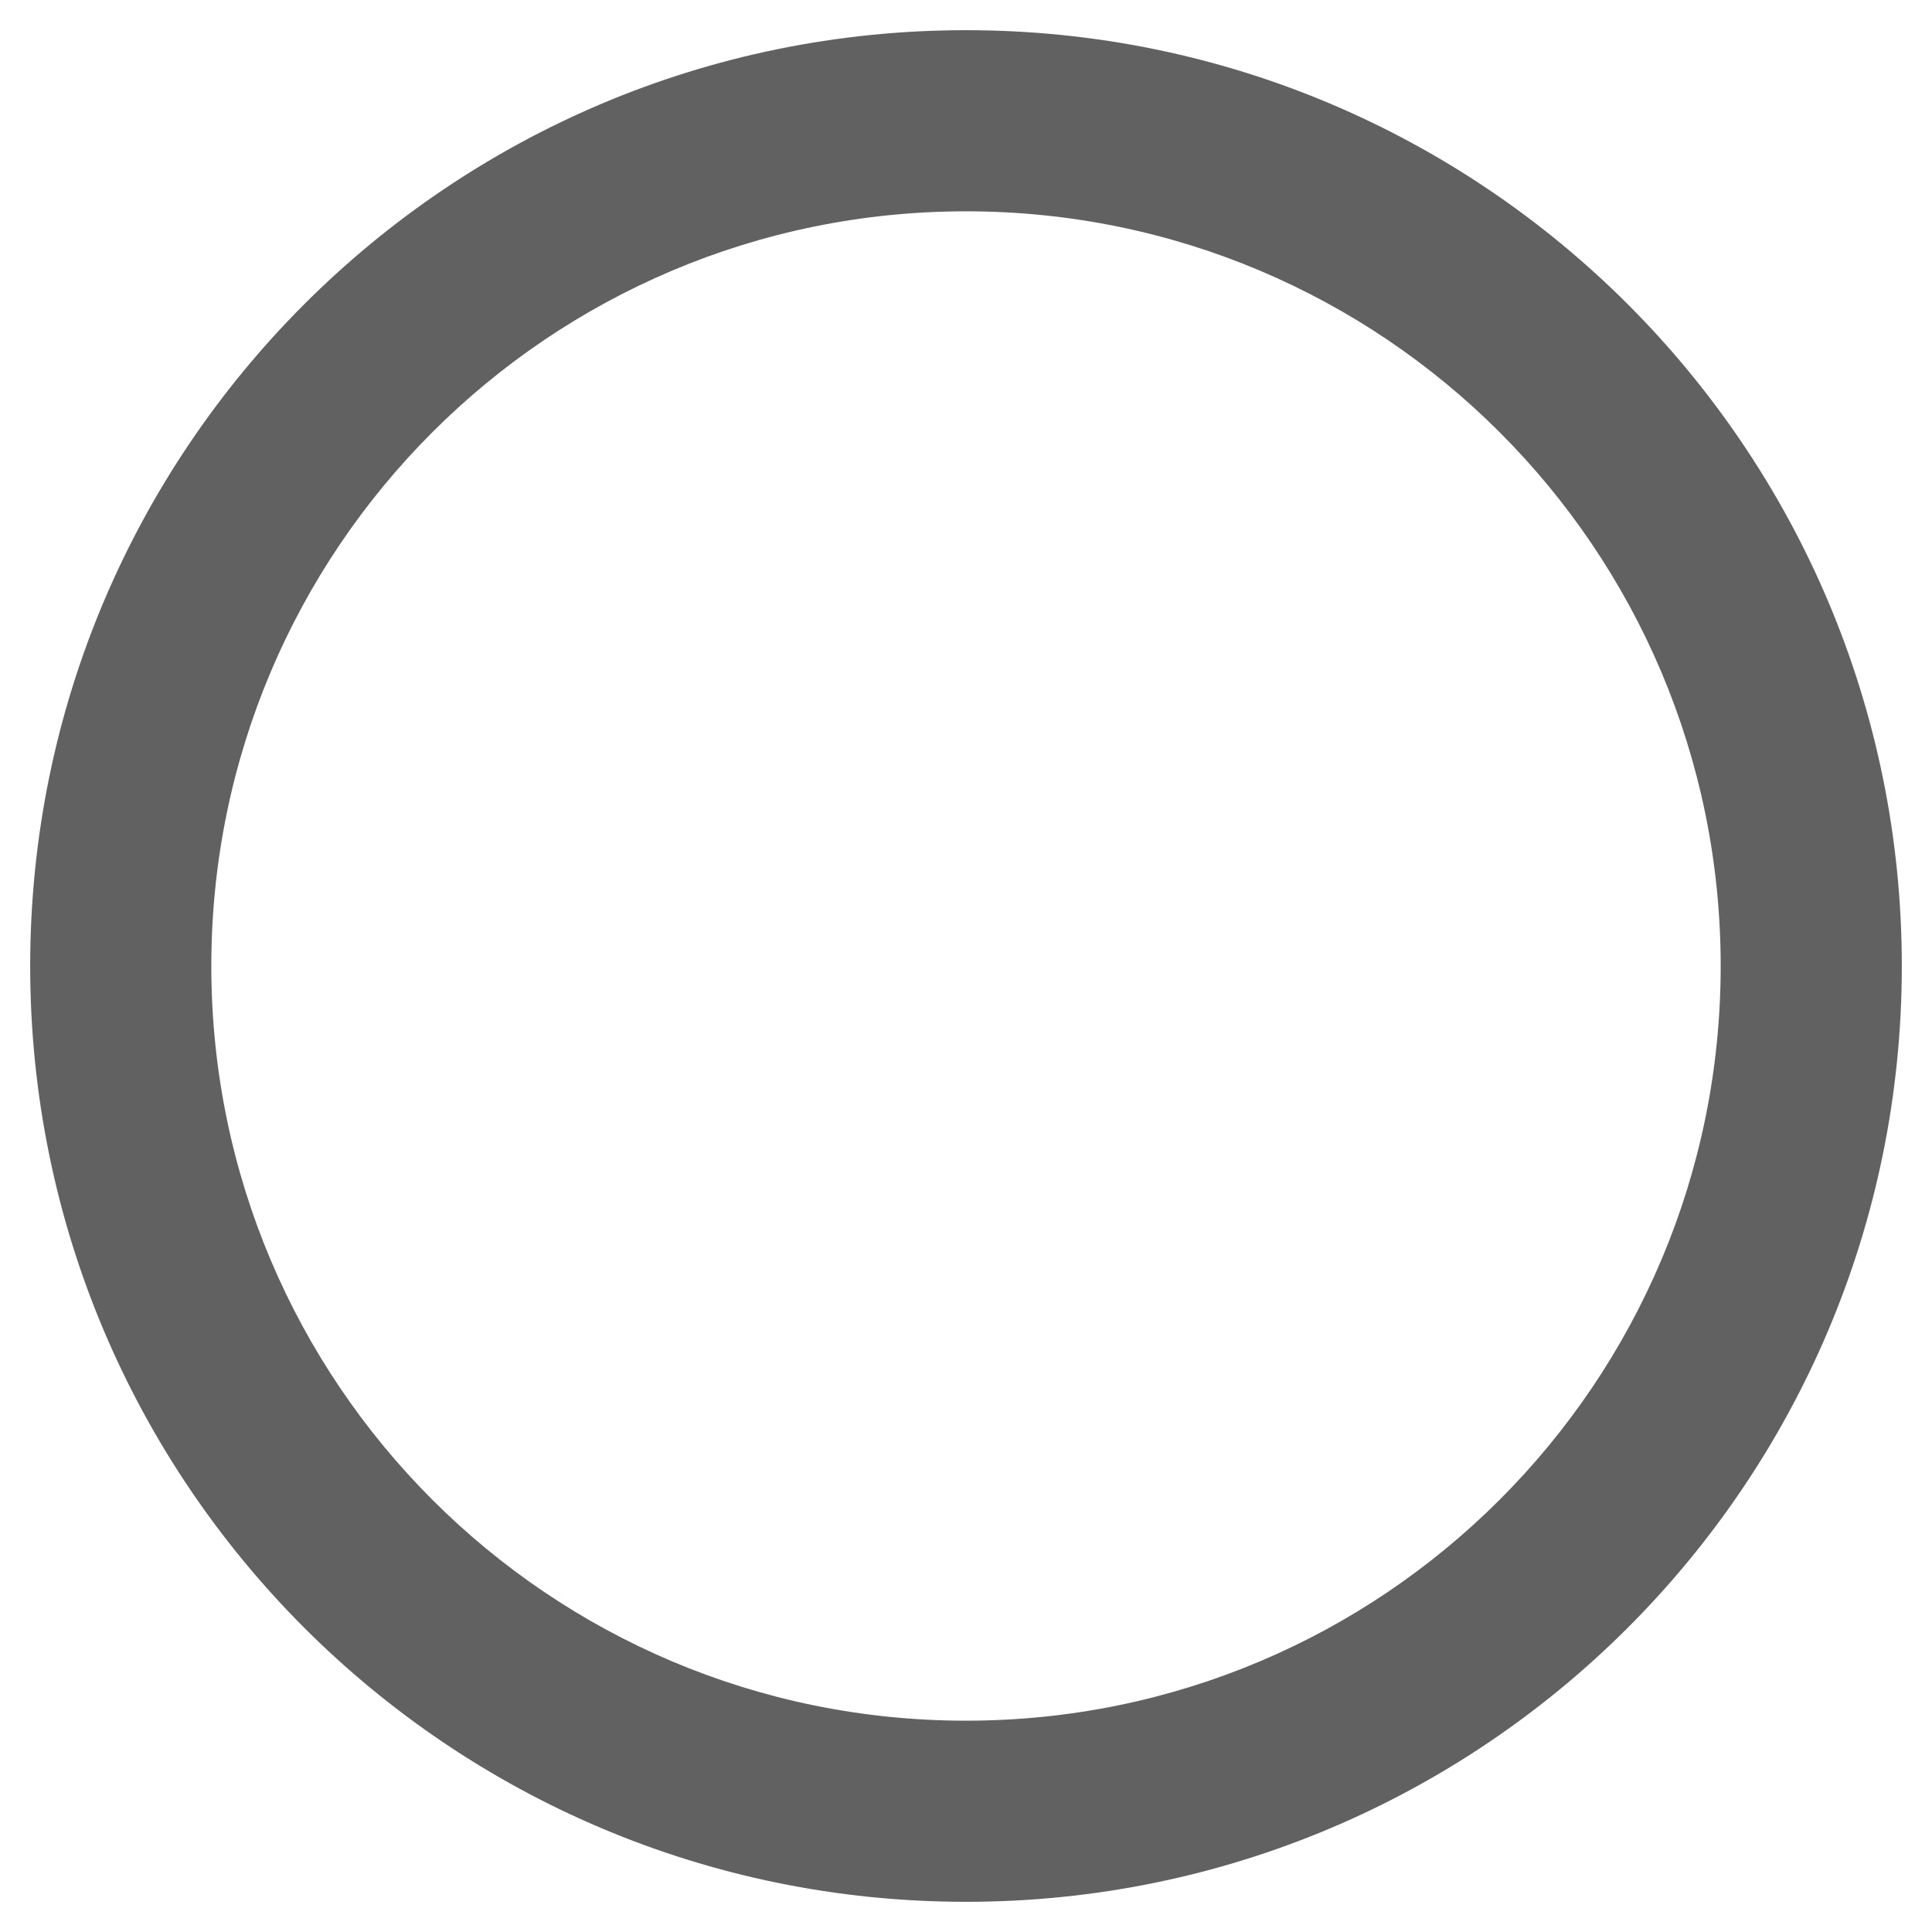
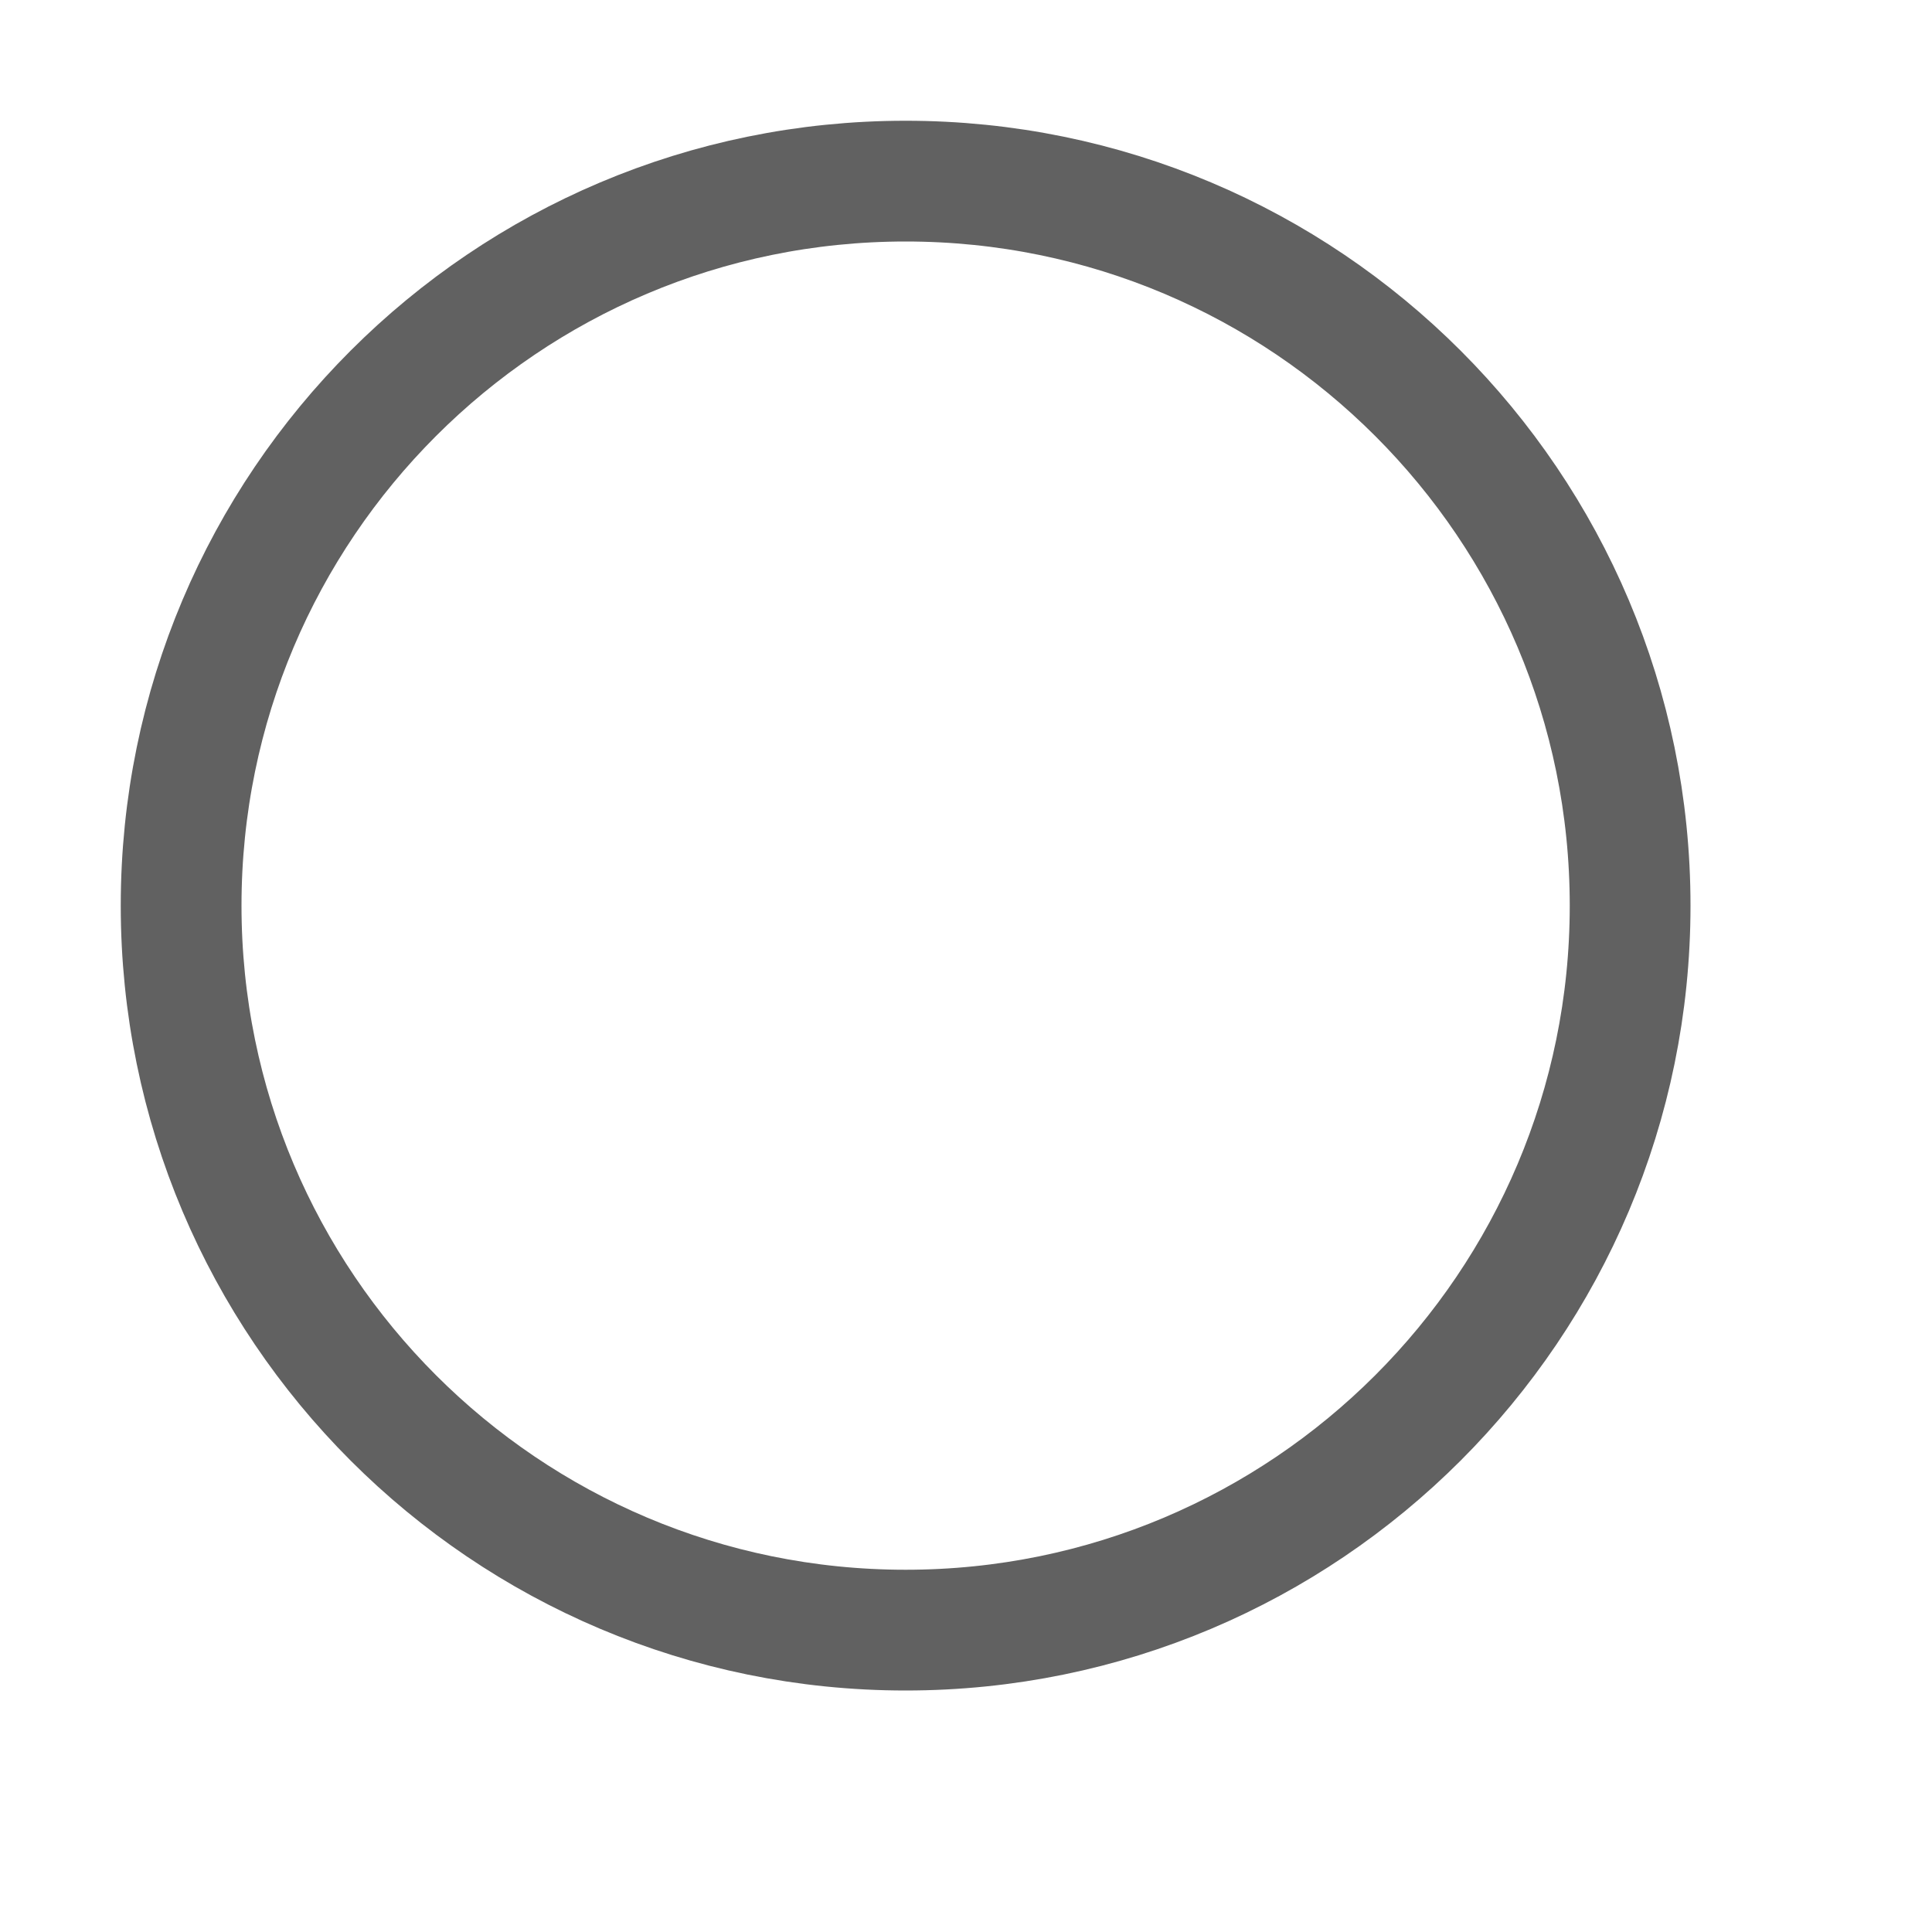
- <svg xmlns="http://www.w3.org/2000/svg" viewBox="0 0 1024 1024" version="1.1" width="16" height="16">
-   <path d="M512 16C238 16 16 238 16 512s222 496 496 496 496-222 496-496S786 16 512 16z m0 896c-221 0-400-179-400-400S291 112 512 112s400 179 400 400-179 400-400 400z" fill="#616161" />
+ <svg xmlns="http://www.w3.org/2000/svg" viewBox="0 0 16 16" version="1.1" width="16" height="16">
+   <circle cx="7.5" cy="7.5" r="6" stroke="#616161" stroke-width="1" fill="transparent" />
</svg>
